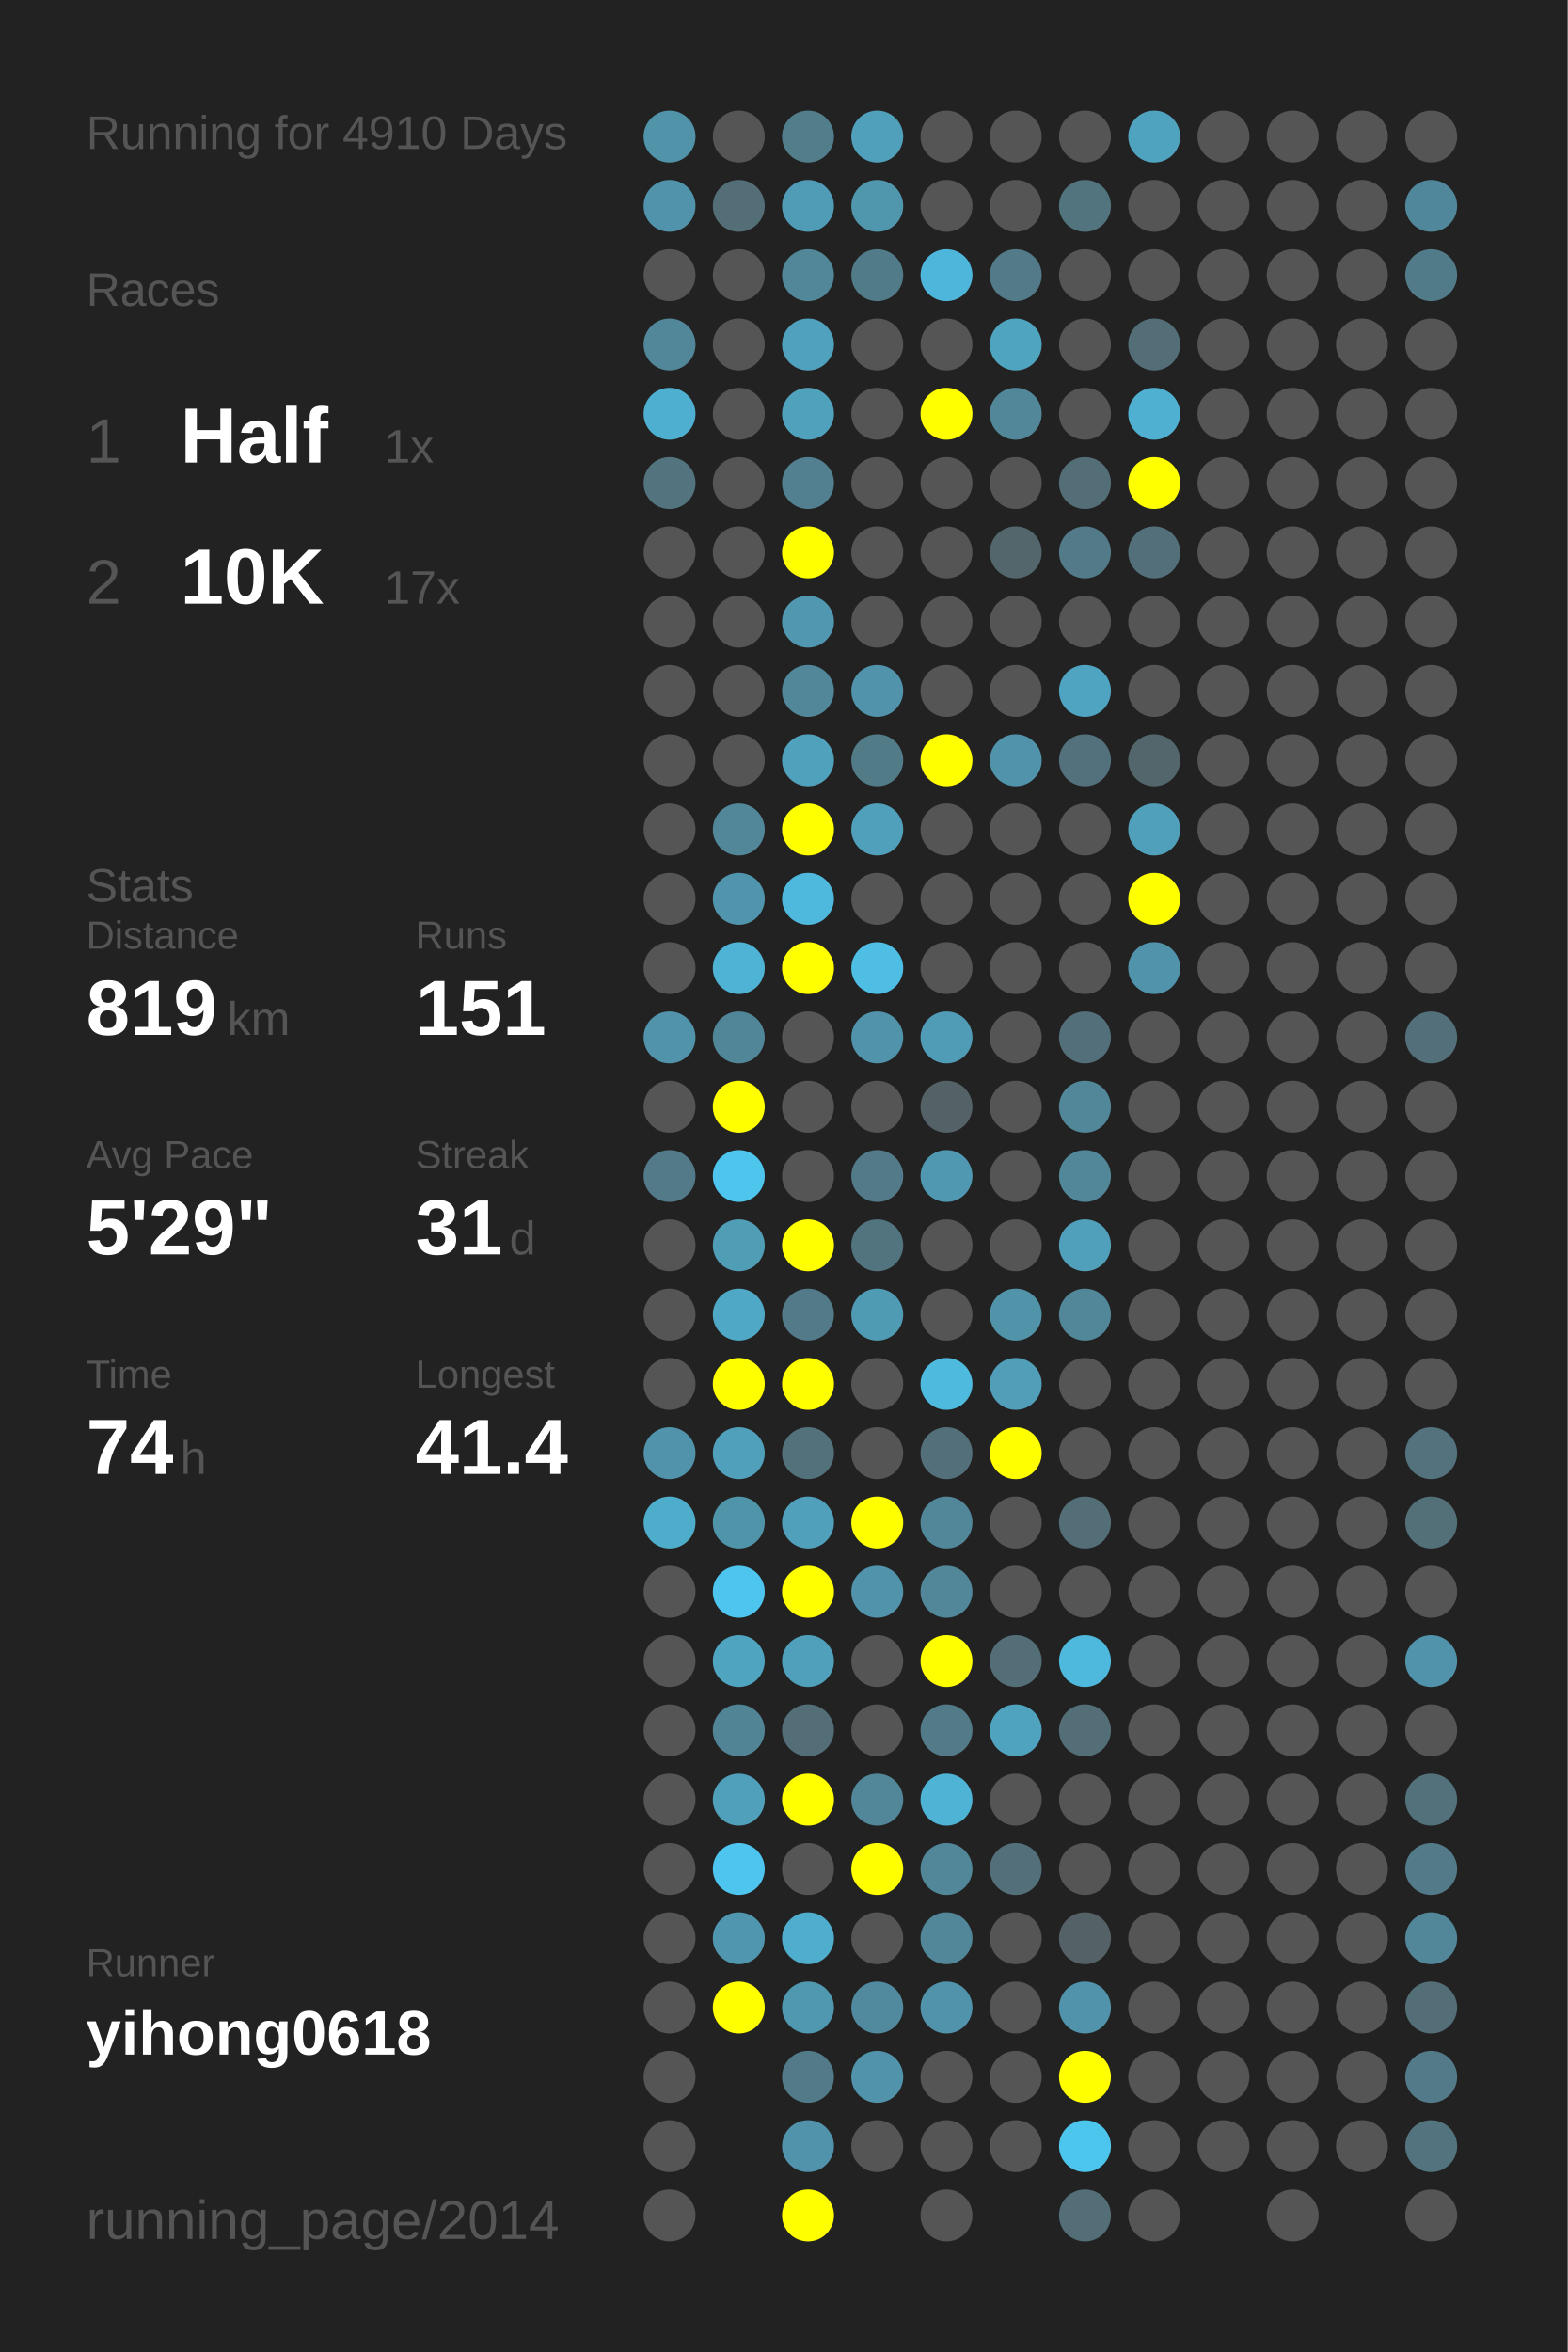
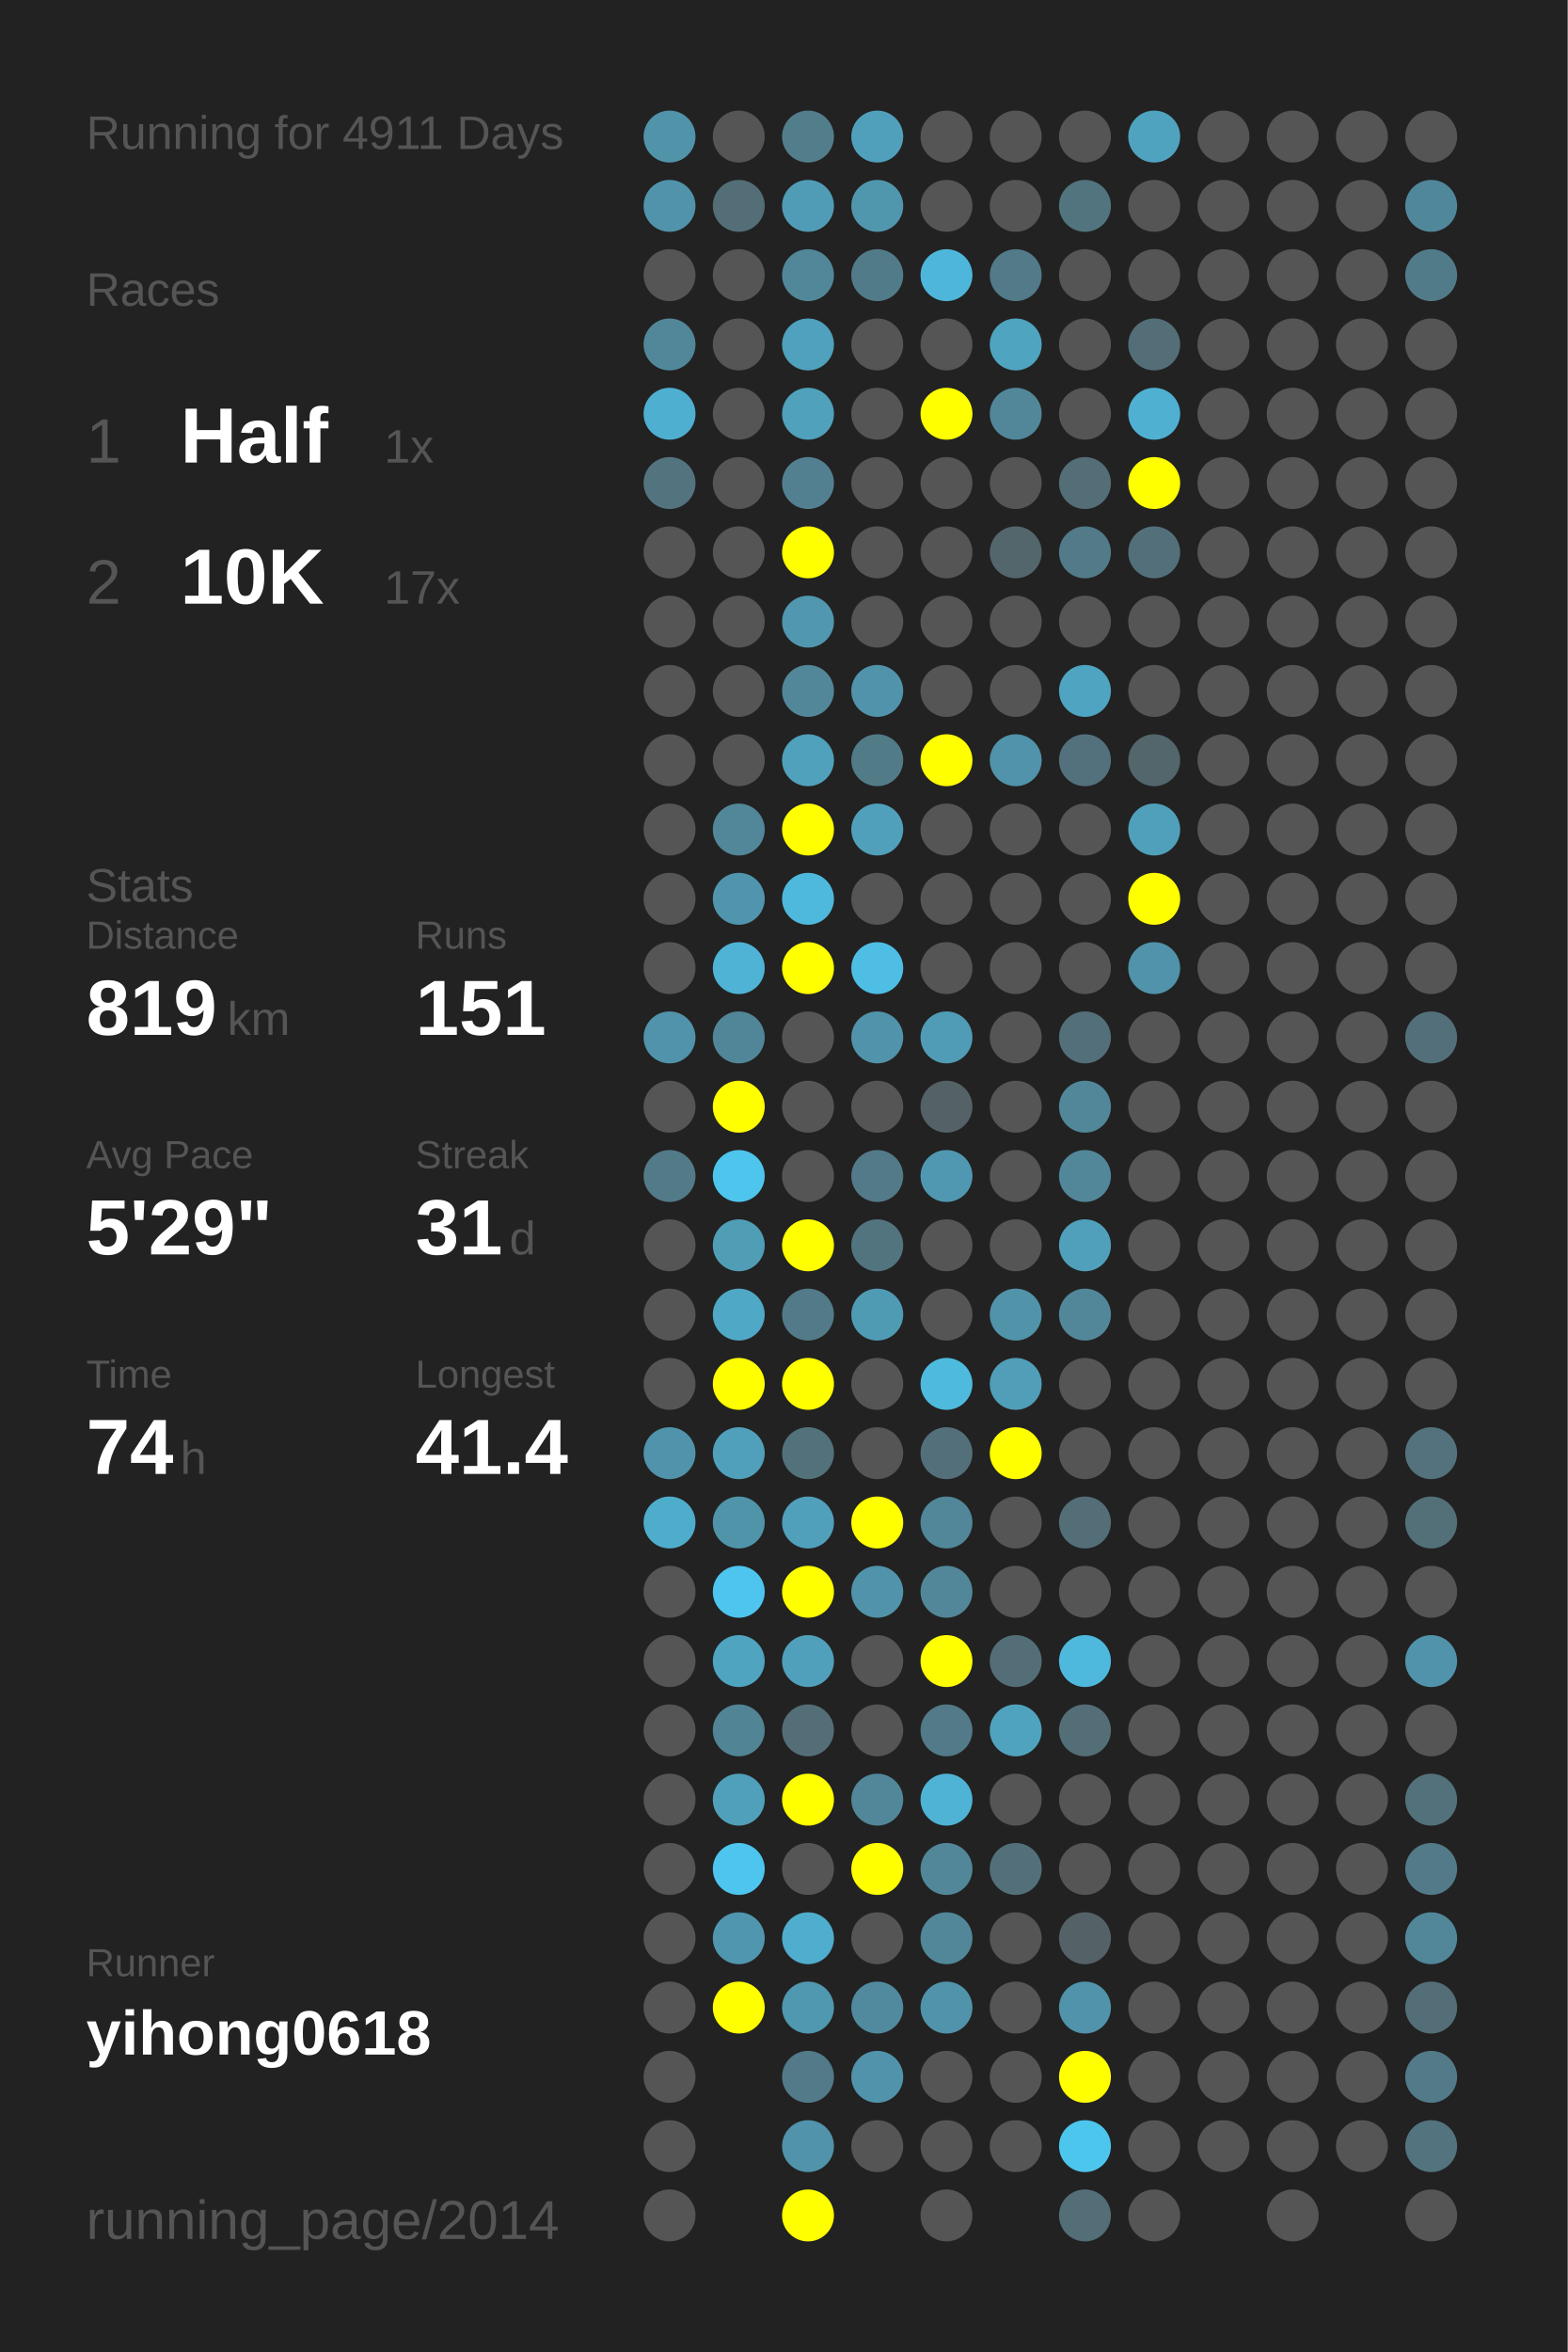
<svg xmlns="http://www.w3.org/2000/svg" baseProfile="full" height="300mm" version="1.1" viewBox="0,0,200,300" width="200mm">
  <defs />
  <rect fill="#222222" height="300" width="200" x="0" y="0" />
-   <text fill="#555555" style="font-size:6px; font-family:Arial;" x="11" y="19">Running for 4910 Days</text>
+   <text fill="#555555" style="font-size:6px; font-family:Arial;" x="11" y="19">Running for 4911 Days</text>
  <text fill="#555555" style="font-size:6px; font-family:Arial;" x="11" y="39">Races</text>
  <text fill="#555555" style="font-size:8px; font-family:Arial;" x="11" y="59">1</text>
  <text fill="#FFFFFF" style="font-size:10px; font-family:Arial; font-weight:bold;" x="23" y="59">Half</text>
  <text fill="#555555" style="font-size:6px; font-family:Arial;" x="49" y="59">1x</text>
  <text fill="#555555" style="font-size:8px; font-family:Arial;" x="11" y="77">2</text>
  <text fill="#FFFFFF" style="font-size:10px; font-family:Arial; font-weight:bold;" x="23" y="77">10K</text>
  <text fill="#555555" style="font-size:6px; font-family:Arial;" x="49" y="77">17x</text>
  <text fill="#555555" style="font-size:6px; font-family:Arial;" x="11" y="115">Stats</text>
  <text fill="#555555" style="font-size:5px; font-family:Arial;" x="11" y="121">Distance</text>
  <text fill="#FFFFFF" style="font-size:10px; font-family:Arial; font-weight:bold;" x="11" y="132">819</text>
  <text fill="#555555" style="font-size:6px; font-family:Arial;" x="29" y="132">km</text>
  <text fill="#555555" style="font-size:5px; font-family:Arial;" x="53" y="121">Runs</text>
  <text fill="#FFFFFF" style="font-size:10px; font-family:Arial; font-weight:bold;" x="53" y="132">151</text>
  <text fill="#555555" style="font-size:5px; font-family:Arial;" x="11" y="149">Avg Pace</text>
  <text fill="#FFFFFF" style="font-size:10px; font-family:Arial; font-weight:bold;" x="11" y="160">5'29"</text>
  <text fill="#555555" style="font-size:5px; font-family:Arial;" x="53" y="149">Streak</text>
  <text fill="#FFFFFF" style="font-size:10px; font-family:Arial; font-weight:bold;" x="53" y="160">31</text>
  <text fill="#555555" style="font-size:6px; font-family:Arial;" x="65" y="160">d</text>
  <text fill="#555555" style="font-size:5px; font-family:Arial;" x="11" y="177">Time</text>
  <text fill="#FFFFFF" style="font-size:10px; font-family:Arial; font-weight:bold;" x="11" y="188">74</text>
  <text fill="#555555" style="font-size:6px; font-family:Arial;" x="23" y="188">h</text>
  <text fill="#555555" style="font-size:5px; font-family:Arial;" x="53" y="177">Longest</text>
  <text fill="#FFFFFF" style="font-size:10px; font-family:Arial; font-weight:bold;" x="53" y="188">41.4</text>
  <text fill="#555555" style="font-size:5px; font-family:Arial;" x="11" y="252.065">Runner</text>
  <text fill="#FFFFFF" style="font-size:8px; font-family:Arial; font-weight:bold;" x="11" y="262.065">yihong0618</text>
  <text fill="#555555" style="font-size:7px; font-family:Arial;" x="11" y="285.581">running_page/2014</text>
  <circle cx="85.417" cy="17.419" fill="#5193a9" r="3.312" />
  <circle cx="85.417" cy="26.258" fill="#5093aa" r="3.312" />
  <circle cx="85.417" cy="35.097" fill="#555555" r="3.312" />
  <circle cx="85.417" cy="43.935" fill="#518799" r="3.312" />
  <circle cx="85.417" cy="52.774" fill="#4fafd0" r="3.312" />
  <circle cx="85.417" cy="61.613" fill="#53747f" r="3.312" />
  <circle cx="85.417" cy="70.452" fill="#555555" r="3.312" />
  <circle cx="85.417" cy="79.29" fill="#555555" r="3.312" />
  <circle cx="85.417" cy="88.129" fill="#555555" r="3.312" />
  <circle cx="85.417" cy="96.968" fill="#555555" r="3.312" />
  <circle cx="85.417" cy="105.806" fill="#555555" r="3.312" />
  <circle cx="85.417" cy="114.645" fill="#555555" r="3.312" />
  <circle cx="85.417" cy="123.484" fill="#555555" r="3.312" />
  <circle cx="85.417" cy="132.323" fill="#5093aa" r="3.312" />
  <circle cx="85.417" cy="141.161" fill="#555555" r="3.312" />
  <circle cx="85.417" cy="150" fill="#527a88" r="3.312" />
  <circle cx="85.417" cy="158.839" fill="#555555" r="3.312" />
  <circle cx="85.417" cy="167.677" fill="#555555" r="3.312" />
  <circle cx="85.417" cy="176.516" fill="#555555" r="3.312" />
  <circle cx="85.417" cy="185.355" fill="#5093aa" r="3.312" />
  <circle cx="85.417" cy="194.194" fill="#4fadcc" r="3.312" />
  <circle cx="85.417" cy="203.032" fill="#555555" r="3.312" />
  <circle cx="85.417" cy="211.871" fill="#555555" r="3.312" />
  <circle cx="85.417" cy="220.71" fill="#555555" r="3.312" />
  <circle cx="85.417" cy="229.548" fill="#555555" r="3.312" />
  <circle cx="85.417" cy="238.387" fill="#555555" r="3.312" />
  <circle cx="85.417" cy="247.226" fill="#555555" r="3.312" />
  <circle cx="85.417" cy="256.065" fill="#555555" r="3.312" />
  <circle cx="85.417" cy="264.903" fill="#555555" r="3.312" />
  <circle cx="85.417" cy="273.742" fill="#555555" r="3.312" />
  <circle cx="85.417" cy="282.581" fill="#555555" r="3.312" />
  <circle cx="94.25" cy="17.419" fill="#555555" r="3.312" />
  <circle cx="94.25" cy="26.258" fill="#536e77" r="3.312" />
  <circle cx="94.25" cy="35.097" fill="#555555" r="3.312" />
  <circle cx="94.25" cy="43.935" fill="#555555" r="3.312" />
  <circle cx="94.25" cy="52.774" fill="#555555" r="3.312" />
  <circle cx="94.25" cy="61.613" fill="#555555" r="3.312" />
  <circle cx="94.25" cy="70.452" fill="#555555" r="3.312" />
  <circle cx="94.25" cy="79.29" fill="#555555" r="3.312" />
  <circle cx="94.25" cy="88.129" fill="#555555" r="3.312" />
  <circle cx="94.25" cy="96.968" fill="#555555" r="3.312" />
  <circle cx="94.25" cy="105.806" fill="#518799" r="3.312" />
  <circle cx="94.25" cy="114.645" fill="#5095ad" r="3.312" />
  <circle cx="94.25" cy="123.484" fill="#4eb3d5" r="3.312" />
  <circle cx="94.25" cy="132.323" fill="#518698" r="3.312" />
  <circle cx="94.25" cy="141.161" fill="#FFFF00" r="3.312" />
  <circle cx="94.25" cy="150" fill="#4dc5ed" r="3.312" />
  <circle cx="94.25" cy="158.839" fill="#509db6" r="3.312" />
  <circle cx="94.25" cy="167.677" fill="#4fa8c5" r="3.312" />
  <circle cx="94.25" cy="176.516" fill="#FFFF00" r="3.312" />
  <circle cx="94.25" cy="185.355" fill="#50a0bb" r="3.312" />
  <circle cx="94.25" cy="194.194" fill="#5094aa" r="3.312" />
  <circle cx="94.25" cy="203.032" fill="#4dc5ee" r="3.312" />
  <circle cx="94.25" cy="211.871" fill="#4fa4c0" r="3.312" />
  <circle cx="94.25" cy="220.71" fill="#518495" r="3.312" />
  <circle cx="94.25" cy="229.548" fill="#50a0bb" r="3.312" />
  <circle cx="94.25" cy="238.387" fill="#4dc5ee" r="3.312" />
  <circle cx="94.25" cy="247.226" fill="#5096ae" r="3.312" />
  <circle cx="94.25" cy="256.065" fill="#FFFF00" r="3.312" />
  <circle cx="103.083" cy="17.419" fill="#527e8c" r="3.312" />
  <circle cx="103.083" cy="26.258" fill="#509cb6" r="3.312" />
  <circle cx="103.083" cy="35.097" fill="#518799" r="3.312" />
  <circle cx="103.083" cy="43.935" fill="#50a1bd" r="3.312" />
  <circle cx="103.083" cy="52.774" fill="#50a1bc" r="3.312" />
  <circle cx="103.083" cy="61.613" fill="#528090" r="3.312" />
  <circle cx="103.083" cy="70.452" fill="#FFFF00" r="3.312" />
  <circle cx="103.083" cy="79.29" fill="#5097af" r="3.312" />
  <circle cx="103.083" cy="88.129" fill="#518799" r="3.312" />
  <circle cx="103.083" cy="96.968" fill="#50a1bc" r="3.312" />
  <circle cx="103.083" cy="105.806" fill="#FFFF00" r="3.312" />
  <circle cx="103.083" cy="114.645" fill="#4eb9dd" r="3.312" />
  <circle cx="103.083" cy="123.484" fill="#FFFF00" r="3.312" />
  <circle cx="103.083" cy="132.323" fill="#555555" r="3.312" />
  <circle cx="103.083" cy="141.161" fill="#555555" r="3.312" />
  <circle cx="103.083" cy="150" fill="#555555" r="3.312" />
  <circle cx="103.083" cy="158.839" fill="#FFFF00" r="3.312" />
  <circle cx="103.083" cy="167.677" fill="#527a88" r="3.312" />
  <circle cx="103.083" cy="176.516" fill="#FFFF00" r="3.312" />
  <circle cx="103.083" cy="185.355" fill="#53717b" r="3.312" />
  <circle cx="103.083" cy="194.194" fill="#50a0bb" r="3.312" />
  <circle cx="103.083" cy="203.032" fill="#FFFF00" r="3.312" />
  <circle cx="103.083" cy="211.871" fill="#50a0bb" r="3.312" />
  <circle cx="103.083" cy="220.71" fill="#536e77" r="3.312" />
  <circle cx="103.083" cy="229.548" fill="#FFFF00" r="3.312" />
  <circle cx="103.083" cy="238.387" fill="#555555" r="3.312" />
  <circle cx="103.083" cy="247.226" fill="#4fadcd" r="3.312" />
  <circle cx="103.083" cy="256.065" fill="#5097b0" r="3.312" />
  <circle cx="103.083" cy="264.903" fill="#527a88" r="3.312" />
  <circle cx="103.083" cy="273.742" fill="#5093aa" r="3.312" />
  <circle cx="103.083" cy="282.581" fill="#FFFF00" r="3.312" />
  <circle cx="111.917" cy="17.419" fill="#50a0bb" r="3.312" />
  <circle cx="111.917" cy="26.258" fill="#5097ae" r="3.312" />
  <circle cx="111.917" cy="35.097" fill="#527b89" r="3.312" />
  <circle cx="111.917" cy="43.935" fill="#555555" r="3.312" />
  <circle cx="111.917" cy="52.774" fill="#555555" r="3.312" />
  <circle cx="111.917" cy="61.613" fill="#555555" r="3.312" />
  <circle cx="111.917" cy="70.452" fill="#555555" r="3.312" />
  <circle cx="111.917" cy="79.29" fill="#555555" r="3.312" />
  <circle cx="111.917" cy="88.129" fill="#5093aa" r="3.312" />
  <circle cx="111.917" cy="96.968" fill="#527b88" r="3.312" />
  <circle cx="111.917" cy="105.806" fill="#50a0bb" r="3.312" />
  <circle cx="111.917" cy="114.645" fill="#555555" r="3.312" />
  <circle cx="111.917" cy="123.484" fill="#4ebee4" r="3.312" />
  <circle cx="111.917" cy="132.323" fill="#5093aa" r="3.312" />
  <circle cx="111.917" cy="141.161" fill="#555555" r="3.312" />
  <circle cx="111.917" cy="150" fill="#527a88" r="3.312" />
  <circle cx="111.917" cy="158.839" fill="#52747f" r="3.312" />
  <circle cx="111.917" cy="167.677" fill="#509bb4" r="3.312" />
  <circle cx="111.917" cy="176.516" fill="#555555" r="3.312" />
  <circle cx="111.917" cy="185.355" fill="#555555" r="3.312" />
  <circle cx="111.917" cy="194.194" fill="#FFFF00" r="3.312" />
  <circle cx="111.917" cy="203.032" fill="#5093aa" r="3.312" />
  <circle cx="111.917" cy="211.871" fill="#555555" r="3.312" />
  <circle cx="111.917" cy="220.71" fill="#555555" r="3.312" />
  <circle cx="111.917" cy="229.548" fill="#518799" r="3.312" />
  <circle cx="111.917" cy="238.387" fill="#FFFF00" r="3.312" />
  <circle cx="111.917" cy="247.226" fill="#555555" r="3.312" />
  <circle cx="111.917" cy="256.065" fill="#518a9e" r="3.312" />
  <circle cx="111.917" cy="264.903" fill="#5093aa" r="3.312" />
  <circle cx="111.917" cy="273.742" fill="#555555" r="3.312" />
  <circle cx="120.75" cy="17.419" fill="#555555" r="3.312" />
  <circle cx="120.75" cy="26.258" fill="#555555" r="3.312" />
  <circle cx="120.75" cy="35.097" fill="#4eb6da" r="3.312" />
  <circle cx="120.75" cy="43.935" fill="#555555" r="3.312" />
  <circle cx="120.75" cy="52.774" fill="#FFFF00" r="3.312" />
  <circle cx="120.75" cy="61.613" fill="#555555" r="3.312" />
  <circle cx="120.75" cy="70.452" fill="#555555" r="3.312" />
  <circle cx="120.75" cy="79.29" fill="#555555" r="3.312" />
  <circle cx="120.75" cy="88.129" fill="#555555" r="3.312" />
  <circle cx="120.75" cy="96.968" fill="#FFFF00" r="3.312" />
  <circle cx="120.75" cy="105.806" fill="#555555" r="3.312" />
  <circle cx="120.75" cy="114.645" fill="#555555" r="3.312" />
  <circle cx="120.75" cy="123.484" fill="#555555" r="3.312" />
  <circle cx="120.75" cy="132.323" fill="#509cb6" r="3.312" />
  <circle cx="120.75" cy="141.161" fill="#546166" r="3.312" />
  <circle cx="120.75" cy="150" fill="#5098b1" r="3.312" />
  <circle cx="120.75" cy="158.839" fill="#555555" r="3.312" />
  <circle cx="120.75" cy="167.677" fill="#555555" r="3.312" />
  <circle cx="120.75" cy="176.516" fill="#4ebade" r="3.312" />
  <circle cx="120.75" cy="185.355" fill="#53707a" r="3.312" />
  <circle cx="120.75" cy="194.194" fill="#518799" r="3.312" />
  <circle cx="120.75" cy="203.032" fill="#518799" r="3.312" />
  <circle cx="120.75" cy="211.871" fill="#FFFF00" r="3.312" />
  <circle cx="120.75" cy="220.71" fill="#527a88" r="3.312" />
  <circle cx="120.75" cy="229.548" fill="#4eb3d5" r="3.312" />
  <circle cx="120.75" cy="238.387" fill="#518799" r="3.312" />
  <circle cx="120.75" cy="247.226" fill="#518799" r="3.312" />
  <circle cx="120.75" cy="256.065" fill="#5093aa" r="3.312" />
  <circle cx="120.75" cy="264.903" fill="#555555" r="3.312" />
  <circle cx="120.75" cy="273.742" fill="#555555" r="3.312" />
  <circle cx="120.75" cy="282.581" fill="#555555" r="3.312" />
  <circle cx="129.583" cy="17.419" fill="#555555" r="3.312" />
  <circle cx="129.583" cy="26.258" fill="#555555" r="3.312" />
  <circle cx="129.583" cy="35.097" fill="#527a88" r="3.312" />
  <circle cx="129.583" cy="43.935" fill="#4fa4c0" r="3.312" />
  <circle cx="129.583" cy="52.774" fill="#518799" r="3.312" />
  <circle cx="129.583" cy="61.613" fill="#555555" r="3.312" />
  <circle cx="129.583" cy="70.452" fill="#53666c" r="3.312" />
  <circle cx="129.583" cy="79.29" fill="#555555" r="3.312" />
  <circle cx="129.583" cy="88.129" fill="#555555" r="3.312" />
  <circle cx="129.583" cy="96.968" fill="#5093aa" r="3.312" />
  <circle cx="129.583" cy="105.806" fill="#555555" r="3.312" />
  <circle cx="129.583" cy="114.645" fill="#555555" r="3.312" />
  <circle cx="129.583" cy="123.484" fill="#555555" r="3.312" />
  <circle cx="129.583" cy="132.323" fill="#555555" r="3.312" />
  <circle cx="129.583" cy="141.161" fill="#555555" r="3.312" />
  <circle cx="129.583" cy="150" fill="#555555" r="3.312" />
  <circle cx="129.583" cy="158.839" fill="#555555" r="3.312" />
  <circle cx="129.583" cy="167.677" fill="#5193a9" r="3.312" />
  <circle cx="129.583" cy="176.516" fill="#509eb8" r="3.312" />
  <circle cx="129.583" cy="185.355" fill="#FFFF00" r="3.312" />
  <circle cx="129.583" cy="194.194" fill="#555555" r="3.312" />
  <circle cx="129.583" cy="203.032" fill="#555555" r="3.312" />
  <circle cx="129.583" cy="211.871" fill="#536e77" r="3.312" />
  <circle cx="129.583" cy="220.71" fill="#50a3bf" r="3.312" />
  <circle cx="129.583" cy="229.548" fill="#555555" r="3.312" />
  <circle cx="129.583" cy="238.387" fill="#53707a" r="3.312" />
  <circle cx="129.583" cy="247.226" fill="#555555" r="3.312" />
  <circle cx="129.583" cy="256.065" fill="#555555" r="3.312" />
  <circle cx="129.583" cy="264.903" fill="#555555" r="3.312" />
  <circle cx="129.583" cy="273.742" fill="#555555" r="3.312" />
  <circle cx="138.417" cy="17.419" fill="#555555" r="3.312" />
  <circle cx="138.417" cy="26.258" fill="#52747f" r="3.312" />
  <circle cx="138.417" cy="35.097" fill="#555555" r="3.312" />
  <circle cx="138.417" cy="43.935" fill="#555555" r="3.312" />
  <circle cx="138.417" cy="52.774" fill="#555555" r="3.312" />
  <circle cx="138.417" cy="61.613" fill="#536e77" r="3.312" />
  <circle cx="138.417" cy="70.452" fill="#527a88" r="3.312" />
  <circle cx="138.417" cy="79.29" fill="#555555" r="3.312" />
  <circle cx="138.417" cy="88.129" fill="#4fa4c1" r="3.312" />
  <circle cx="138.417" cy="96.968" fill="#53717c" r="3.312" />
  <circle cx="138.417" cy="105.806" fill="#555555" r="3.312" />
  <circle cx="138.417" cy="114.645" fill="#555555" r="3.312" />
  <circle cx="138.417" cy="123.484" fill="#555555" r="3.312" />
  <circle cx="138.417" cy="132.323" fill="#536f79" r="3.312" />
  <circle cx="138.417" cy="141.161" fill="#518799" r="3.312" />
  <circle cx="138.417" cy="150" fill="#518799" r="3.312" />
  <circle cx="138.417" cy="158.839" fill="#50a0bb" r="3.312" />
  <circle cx="138.417" cy="167.677" fill="#518799" r="3.312" />
  <circle cx="138.417" cy="176.516" fill="#555555" r="3.312" />
  <circle cx="138.417" cy="185.355" fill="#555555" r="3.312" />
  <circle cx="138.417" cy="194.194" fill="#536e77" r="3.312" />
  <circle cx="138.417" cy="203.032" fill="#555555" r="3.312" />
  <circle cx="138.417" cy="211.871" fill="#4eb9dd" r="3.312" />
  <circle cx="138.417" cy="220.71" fill="#536e77" r="3.312" />
  <circle cx="138.417" cy="229.548" fill="#555555" r="3.312" />
  <circle cx="138.417" cy="238.387" fill="#555555" r="3.312" />
  <circle cx="138.417" cy="247.226" fill="#546267" r="3.312" />
  <circle cx="138.417" cy="256.065" fill="#5093aa" r="3.312" />
  <circle cx="138.417" cy="264.903" fill="#FFFF00" r="3.312" />
  <circle cx="138.417" cy="273.742" fill="#4dc6ee" r="3.312" />
  <circle cx="138.417" cy="282.581" fill="#536e77" r="3.312" />
  <circle cx="147.25" cy="17.419" fill="#4fa3bf" r="3.312" />
  <circle cx="147.25" cy="26.258" fill="#555555" r="3.312" />
  <circle cx="147.25" cy="35.097" fill="#555555" r="3.312" />
  <circle cx="147.25" cy="43.935" fill="#536e77" r="3.312" />
  <circle cx="147.25" cy="52.774" fill="#4fb0d1" r="3.312" />
  <circle cx="147.25" cy="61.613" fill="#FFFF00" r="3.312" />
  <circle cx="147.25" cy="70.452" fill="#53707a" r="3.312" />
  <circle cx="147.25" cy="79.29" fill="#555555" r="3.312" />
  <circle cx="147.25" cy="88.129" fill="#555555" r="3.312" />
  <circle cx="147.25" cy="96.968" fill="#53666c" r="3.312" />
  <circle cx="147.25" cy="105.806" fill="#50a0bb" r="3.312" />
  <circle cx="147.25" cy="114.645" fill="#FFFF00" r="3.312" />
  <circle cx="147.25" cy="123.484" fill="#5093aa" r="3.312" />
  <circle cx="147.25" cy="132.323" fill="#555555" r="3.312" />
  <circle cx="147.25" cy="141.161" fill="#555555" r="3.312" />
  <circle cx="147.25" cy="150" fill="#555555" r="3.312" />
  <circle cx="147.25" cy="158.839" fill="#555555" r="3.312" />
  <circle cx="147.25" cy="167.677" fill="#555555" r="3.312" />
  <circle cx="147.25" cy="176.516" fill="#555555" r="3.312" />
  <circle cx="147.25" cy="185.355" fill="#555555" r="3.312" />
  <circle cx="147.25" cy="194.194" fill="#555555" r="3.312" />
  <circle cx="147.25" cy="203.032" fill="#555555" r="3.312" />
  <circle cx="147.25" cy="211.871" fill="#555555" r="3.312" />
  <circle cx="147.25" cy="220.71" fill="#555555" r="3.312" />
  <circle cx="147.25" cy="229.548" fill="#555555" r="3.312" />
  <circle cx="147.25" cy="238.387" fill="#555555" r="3.312" />
  <circle cx="147.25" cy="247.226" fill="#555555" r="3.312" />
  <circle cx="147.25" cy="256.065" fill="#555555" r="3.312" />
  <circle cx="147.25" cy="264.903" fill="#555555" r="3.312" />
  <circle cx="147.25" cy="273.742" fill="#555555" r="3.312" />
  <circle cx="147.25" cy="282.581" fill="#555555" r="3.312" />
  <circle cx="156.083" cy="17.419" fill="#555555" r="3.312" />
  <circle cx="156.083" cy="26.258" fill="#555555" r="3.312" />
  <circle cx="156.083" cy="35.097" fill="#555555" r="3.312" />
  <circle cx="156.083" cy="43.935" fill="#555555" r="3.312" />
  <circle cx="156.083" cy="52.774" fill="#555555" r="3.312" />
  <circle cx="156.083" cy="61.613" fill="#555555" r="3.312" />
  <circle cx="156.083" cy="70.452" fill="#555555" r="3.312" />
  <circle cx="156.083" cy="79.29" fill="#555555" r="3.312" />
  <circle cx="156.083" cy="88.129" fill="#555555" r="3.312" />
  <circle cx="156.083" cy="96.968" fill="#555555" r="3.312" />
  <circle cx="156.083" cy="105.806" fill="#555555" r="3.312" />
  <circle cx="156.083" cy="114.645" fill="#555555" r="3.312" />
  <circle cx="156.083" cy="123.484" fill="#555555" r="3.312" />
  <circle cx="156.083" cy="132.323" fill="#555555" r="3.312" />
  <circle cx="156.083" cy="141.161" fill="#555555" r="3.312" />
  <circle cx="156.083" cy="150" fill="#555555" r="3.312" />
  <circle cx="156.083" cy="158.839" fill="#555555" r="3.312" />
  <circle cx="156.083" cy="167.677" fill="#555555" r="3.312" />
  <circle cx="156.083" cy="176.516" fill="#555555" r="3.312" />
  <circle cx="156.083" cy="185.355" fill="#555555" r="3.312" />
  <circle cx="156.083" cy="194.194" fill="#555555" r="3.312" />
  <circle cx="156.083" cy="203.032" fill="#555555" r="3.312" />
  <circle cx="156.083" cy="211.871" fill="#555555" r="3.312" />
  <circle cx="156.083" cy="220.71" fill="#555555" r="3.312" />
  <circle cx="156.083" cy="229.548" fill="#555555" r="3.312" />
  <circle cx="156.083" cy="238.387" fill="#555555" r="3.312" />
  <circle cx="156.083" cy="247.226" fill="#555555" r="3.312" />
  <circle cx="156.083" cy="256.065" fill="#555555" r="3.312" />
  <circle cx="156.083" cy="264.903" fill="#555555" r="3.312" />
  <circle cx="156.083" cy="273.742" fill="#555555" r="3.312" />
  <circle cx="164.917" cy="17.419" fill="#555555" r="3.312" />
  <circle cx="164.917" cy="26.258" fill="#555555" r="3.312" />
  <circle cx="164.917" cy="35.097" fill="#555555" r="3.312" />
  <circle cx="164.917" cy="43.935" fill="#555555" r="3.312" />
  <circle cx="164.917" cy="52.774" fill="#555555" r="3.312" />
  <circle cx="164.917" cy="61.613" fill="#555555" r="3.312" />
  <circle cx="164.917" cy="70.452" fill="#555555" r="3.312" />
  <circle cx="164.917" cy="79.29" fill="#555555" r="3.312" />
  <circle cx="164.917" cy="88.129" fill="#555555" r="3.312" />
  <circle cx="164.917" cy="96.968" fill="#555555" r="3.312" />
  <circle cx="164.917" cy="105.806" fill="#555555" r="3.312" />
  <circle cx="164.917" cy="114.645" fill="#555555" r="3.312" />
  <circle cx="164.917" cy="123.484" fill="#555555" r="3.312" />
  <circle cx="164.917" cy="132.323" fill="#555555" r="3.312" />
  <circle cx="164.917" cy="141.161" fill="#555555" r="3.312" />
  <circle cx="164.917" cy="150" fill="#555555" r="3.312" />
  <circle cx="164.917" cy="158.839" fill="#555555" r="3.312" />
  <circle cx="164.917" cy="167.677" fill="#555555" r="3.312" />
  <circle cx="164.917" cy="176.516" fill="#555555" r="3.312" />
  <circle cx="164.917" cy="185.355" fill="#555555" r="3.312" />
  <circle cx="164.917" cy="194.194" fill="#555555" r="3.312" />
  <circle cx="164.917" cy="203.032" fill="#555555" r="3.312" />
  <circle cx="164.917" cy="211.871" fill="#555555" r="3.312" />
  <circle cx="164.917" cy="220.71" fill="#555555" r="3.312" />
  <circle cx="164.917" cy="229.548" fill="#555555" r="3.312" />
  <circle cx="164.917" cy="238.387" fill="#555555" r="3.312" />
  <circle cx="164.917" cy="247.226" fill="#555555" r="3.312" />
  <circle cx="164.917" cy="256.065" fill="#555555" r="3.312" />
  <circle cx="164.917" cy="264.903" fill="#555555" r="3.312" />
  <circle cx="164.917" cy="273.742" fill="#555555" r="3.312" />
  <circle cx="164.917" cy="282.581" fill="#555555" r="3.312" />
  <circle cx="173.75" cy="17.419" fill="#555555" r="3.312" />
  <circle cx="173.75" cy="26.258" fill="#555555" r="3.312" />
  <circle cx="173.75" cy="35.097" fill="#555555" r="3.312" />
  <circle cx="173.75" cy="43.935" fill="#555555" r="3.312" />
  <circle cx="173.75" cy="52.774" fill="#555555" r="3.312" />
  <circle cx="173.75" cy="61.613" fill="#555555" r="3.312" />
  <circle cx="173.75" cy="70.452" fill="#555555" r="3.312" />
  <circle cx="173.75" cy="79.29" fill="#555555" r="3.312" />
  <circle cx="173.75" cy="88.129" fill="#555555" r="3.312" />
  <circle cx="173.75" cy="96.968" fill="#555555" r="3.312" />
  <circle cx="173.75" cy="105.806" fill="#555555" r="3.312" />
  <circle cx="173.75" cy="114.645" fill="#555555" r="3.312" />
  <circle cx="173.75" cy="123.484" fill="#555555" r="3.312" />
  <circle cx="173.75" cy="132.323" fill="#555555" r="3.312" />
  <circle cx="173.75" cy="141.161" fill="#555555" r="3.312" />
  <circle cx="173.75" cy="150" fill="#555555" r="3.312" />
  <circle cx="173.75" cy="158.839" fill="#555555" r="3.312" />
  <circle cx="173.75" cy="167.677" fill="#555555" r="3.312" />
  <circle cx="173.75" cy="176.516" fill="#555555" r="3.312" />
  <circle cx="173.75" cy="185.355" fill="#555555" r="3.312" />
  <circle cx="173.75" cy="194.194" fill="#555555" r="3.312" />
  <circle cx="173.75" cy="203.032" fill="#555555" r="3.312" />
  <circle cx="173.75" cy="211.871" fill="#555555" r="3.312" />
  <circle cx="173.75" cy="220.71" fill="#555555" r="3.312" />
  <circle cx="173.75" cy="229.548" fill="#555555" r="3.312" />
  <circle cx="173.75" cy="238.387" fill="#555555" r="3.312" />
  <circle cx="173.75" cy="247.226" fill="#555555" r="3.312" />
  <circle cx="173.75" cy="256.065" fill="#555555" r="3.312" />
  <circle cx="173.75" cy="264.903" fill="#555555" r="3.312" />
  <circle cx="173.75" cy="273.742" fill="#555555" r="3.312" />
  <circle cx="182.583" cy="17.419" fill="#555555" r="3.312" />
  <circle cx="182.583" cy="26.258" fill="#51879a" r="3.312" />
  <circle cx="182.583" cy="35.097" fill="#527b89" r="3.312" />
  <circle cx="182.583" cy="43.935" fill="#555555" r="3.312" />
  <circle cx="182.583" cy="52.774" fill="#555555" r="3.312" />
  <circle cx="182.583" cy="61.613" fill="#555555" r="3.312" />
  <circle cx="182.583" cy="70.452" fill="#555555" r="3.312" />
  <circle cx="182.583" cy="79.29" fill="#555555" r="3.312" />
  <circle cx="182.583" cy="88.129" fill="#555555" r="3.312" />
  <circle cx="182.583" cy="96.968" fill="#555555" r="3.312" />
  <circle cx="182.583" cy="105.806" fill="#555555" r="3.312" />
  <circle cx="182.583" cy="114.645" fill="#555555" r="3.312" />
  <circle cx="182.583" cy="123.484" fill="#555555" r="3.312" />
  <circle cx="182.583" cy="132.323" fill="#536f79" r="3.312" />
  <circle cx="182.583" cy="141.161" fill="#555555" r="3.312" />
  <circle cx="182.583" cy="150" fill="#555555" r="3.312" />
  <circle cx="182.583" cy="158.839" fill="#555555" r="3.312" />
  <circle cx="182.583" cy="167.677" fill="#555555" r="3.312" />
  <circle cx="182.583" cy="176.516" fill="#555555" r="3.312" />
  <circle cx="182.583" cy="185.355" fill="#53727d" r="3.312" />
  <circle cx="182.583" cy="194.194" fill="#537079" r="3.312" />
  <circle cx="182.583" cy="203.032" fill="#555555" r="3.312" />
  <circle cx="182.583" cy="211.871" fill="#5093aa" r="3.312" />
  <circle cx="182.583" cy="220.71" fill="#555555" r="3.312" />
  <circle cx="182.583" cy="229.548" fill="#53717b" r="3.312" />
  <circle cx="182.583" cy="238.387" fill="#527a88" r="3.312" />
  <circle cx="182.583" cy="247.226" fill="#518799" r="3.312" />
  <circle cx="182.583" cy="256.065" fill="#536e77" r="3.312" />
  <circle cx="182.583" cy="264.903" fill="#527a88" r="3.312" />
  <circle cx="182.583" cy="273.742" fill="#53737e" r="3.312" />
  <circle cx="182.583" cy="282.581" fill="#555555" r="3.312" />
</svg>
